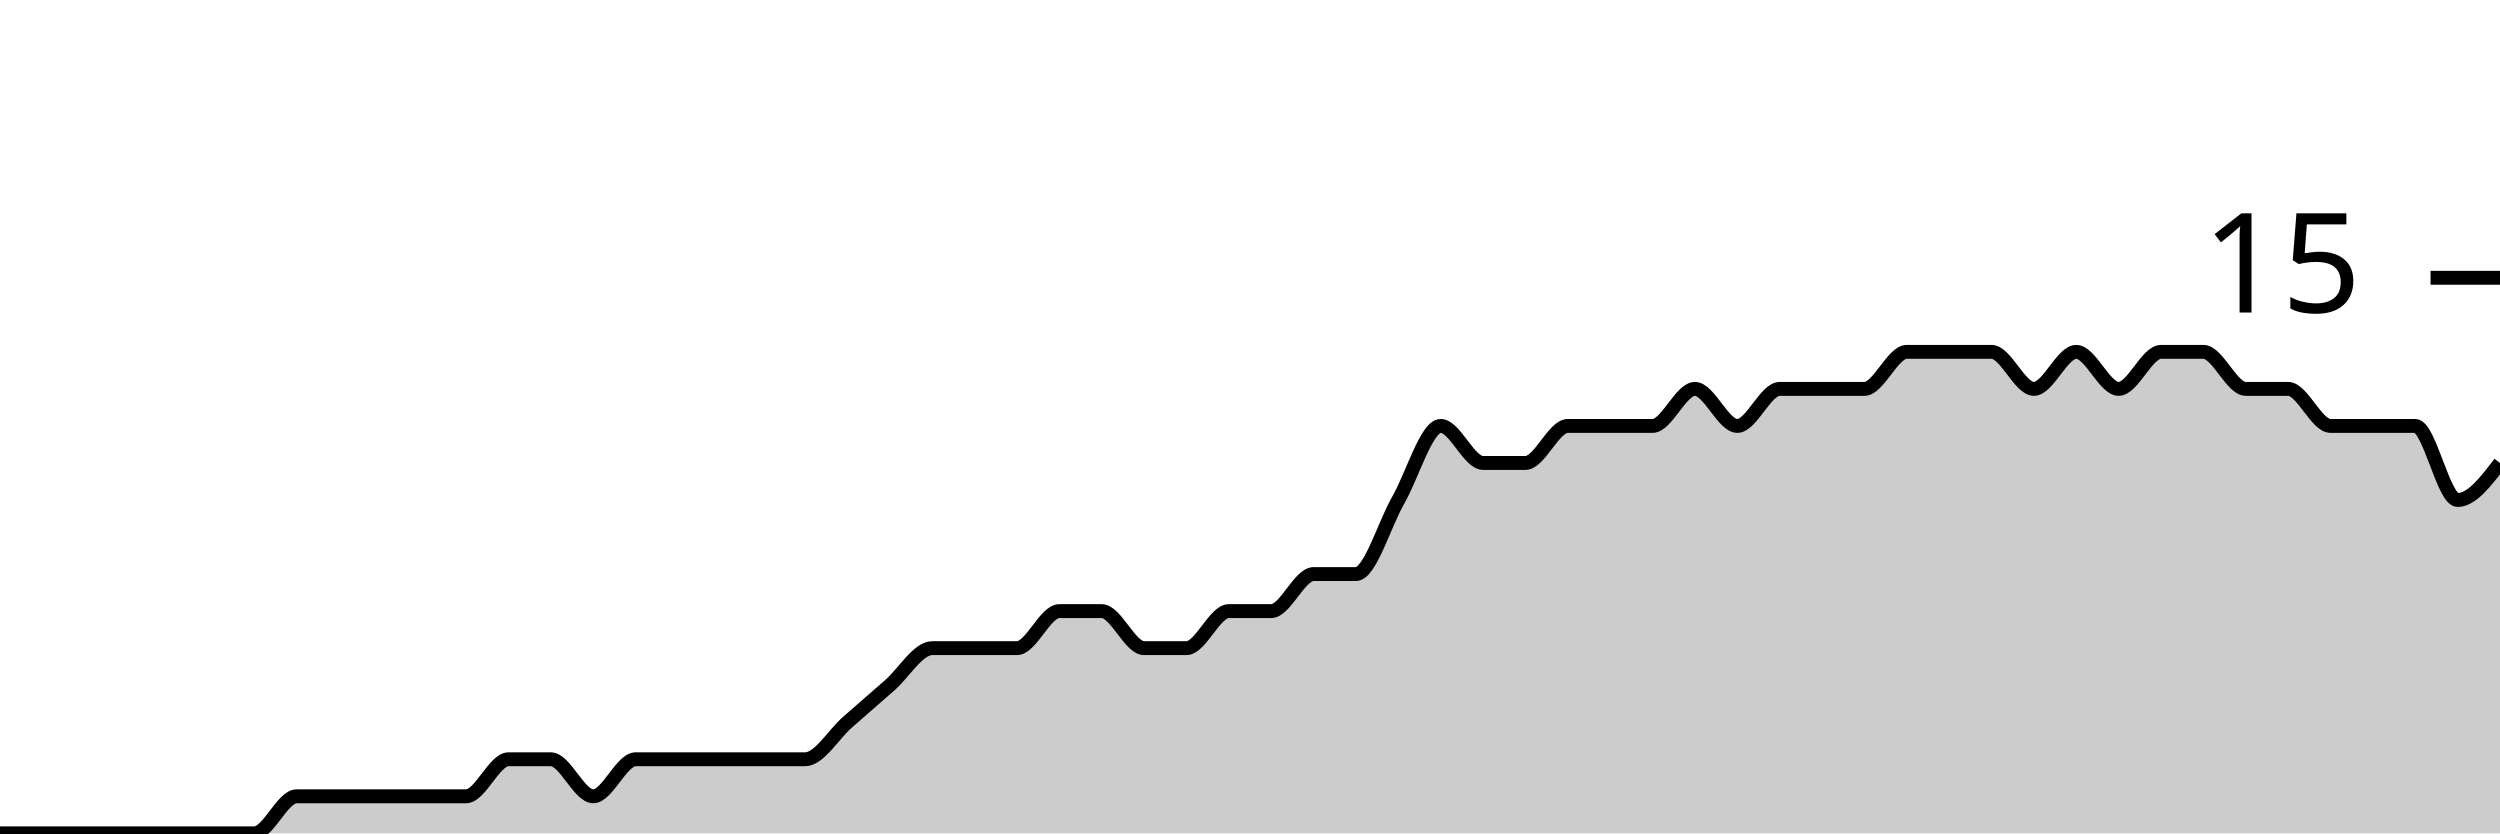
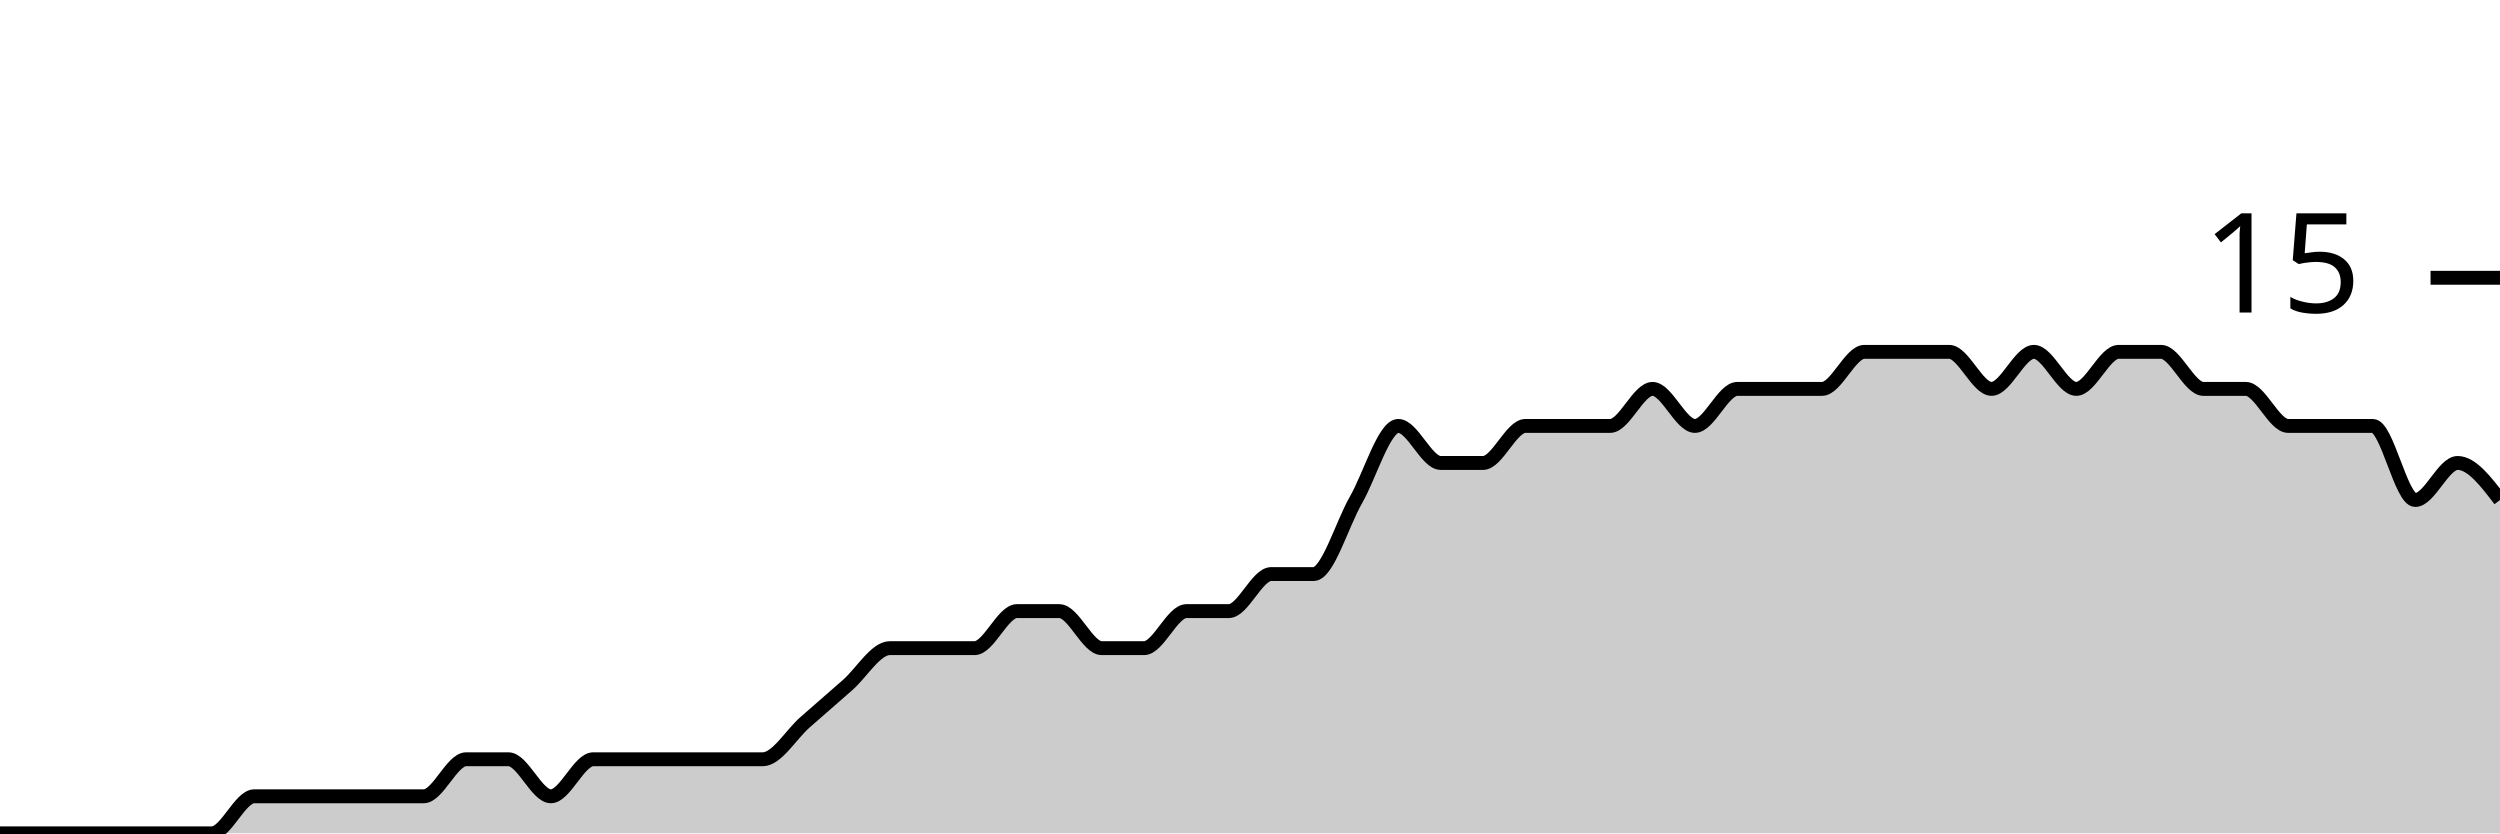
<svg xmlns="http://www.w3.org/2000/svg" viewBox="0 0 180 60">
  <g transform="translate(0,20)">
-     <path class="area" fill="rgba(0, 0, 0, 0.2)" d="M0,40C1.017,40,2.034,40,3.051,40C4.068,40,5.085,40,6.102,40C7.119,40,8.136,40,9.153,40C10.169,40,11.186,40,12.203,40C13.22,40,14.237,40,15.254,40C16.271,40,17.288,40,18.305,40C19.322,40,20.339,37.333,21.356,37.333C22.373,37.333,23.39,37.333,24.407,37.333C25.424,37.333,26.441,37.333,27.458,37.333C28.475,37.333,29.492,37.333,30.508,37.333C31.525,37.333,32.542,37.333,33.559,37.333C34.576,37.333,35.593,34.667,36.61,34.667C37.627,34.667,38.644,34.667,39.661,34.667C40.678,34.667,41.695,37.333,42.712,37.333C43.729,37.333,44.746,34.667,45.763,34.667C46.78,34.667,47.797,34.667,48.814,34.667C49.831,34.667,50.847,34.667,51.864,34.667C52.881,34.667,53.898,34.667,54.915,34.667C55.932,34.667,56.949,34.667,57.966,34.667C58.983,34.667,60,32.889,61.017,32C62.034,31.111,63.051,30.222,64.068,29.333C65.085,28.444,66.102,26.667,67.119,26.667C68.136,26.667,69.153,26.667,70.169,26.667C71.186,26.667,72.203,26.667,73.22,26.667C74.237,26.667,75.254,24,76.271,24C77.288,24,78.305,24,79.322,24C80.339,24,81.356,26.667,82.373,26.667C83.39,26.667,84.407,26.667,85.424,26.667C86.441,26.667,87.458,24,88.475,24C89.492,24,90.508,24,91.525,24C92.542,24,93.559,21.333,94.576,21.333C95.593,21.333,96.61,21.333,97.627,21.333C98.644,21.333,99.661,17.778,100.678,16C101.695,14.222,102.712,10.667,103.729,10.667C104.746,10.667,105.763,13.333,106.78,13.333C107.797,13.333,108.814,13.333,109.831,13.333C110.847,13.333,111.864,10.667,112.881,10.667C113.898,10.667,114.915,10.667,115.932,10.667C116.949,10.667,117.966,10.667,118.983,10.667C120,10.667,121.017,8,122.034,8C123.051,8,124.068,10.667,125.085,10.667C126.102,10.667,127.119,8,128.136,8C129.153,8,130.169,8,131.186,8C132.203,8,133.22,8,134.237,8C135.254,8,136.271,5.333,137.288,5.333C138.305,5.333,139.322,5.333,140.339,5.333C141.356,5.333,142.373,5.333,143.39,5.333C144.407,5.333,145.424,8,146.441,8C147.458,8,148.475,5.333,149.492,5.333C150.508,5.333,151.525,8,152.542,8C153.559,8,154.576,5.333,155.593,5.333C156.61,5.333,157.627,5.333,158.644,5.333C159.661,5.333,160.678,8,161.695,8C162.712,8,163.729,8,164.746,8C165.763,8,166.78,10.667,167.797,10.667C168.814,10.667,169.831,10.667,170.847,10.667C171.864,10.667,172.881,10.667,173.898,10.667C174.915,10.667,175.932,16,176.949,16C177.966,16,178.983,14.667,180,13.333L180,40C178.983,40,177.966,40,176.949,40C175.932,40,174.915,40,173.898,40C172.881,40,171.864,40,170.847,40C169.831,40,168.814,40,167.797,40C166.78,40,165.763,40,164.746,40C163.729,40,162.712,40,161.695,40C160.678,40,159.661,40,158.644,40C157.627,40,156.61,40,155.593,40C154.576,40,153.559,40,152.542,40C151.525,40,150.508,40,149.492,40C148.475,40,147.458,40,146.441,40C145.424,40,144.407,40,143.39,40C142.373,40,141.356,40,140.339,40C139.322,40,138.305,40,137.288,40C136.271,40,135.254,40,134.237,40C133.22,40,132.203,40,131.186,40C130.169,40,129.153,40,128.136,40C127.119,40,126.102,40,125.085,40C124.068,40,123.051,40,122.034,40C121.017,40,120,40,118.983,40C117.966,40,116.949,40,115.932,40C114.915,40,113.898,40,112.881,40C111.864,40,110.847,40,109.831,40C108.814,40,107.797,40,106.78,40C105.763,40,104.746,40,103.729,40C102.712,40,101.695,40,100.678,40C99.661,40,98.644,40,97.627,40C96.61,40,95.593,40,94.576,40C93.559,40,92.542,40,91.525,40C90.508,40,89.492,40,88.475,40C87.458,40,86.441,40,85.424,40C84.407,40,83.39,40,82.373,40C81.356,40,80.339,40,79.322,40C78.305,40,77.288,40,76.271,40C75.254,40,74.237,40,73.22,40C72.203,40,71.186,40,70.169,40C69.153,40,68.136,40,67.119,40C66.102,40,65.085,40,64.068,40C63.051,40,62.034,40,61.017,40C60,40,58.983,40,57.966,40C56.949,40,55.932,40,54.915,40C53.898,40,52.881,40,51.864,40C50.847,40,49.831,40,48.814,40C47.797,40,46.78,40,45.763,40C44.746,40,43.729,40,42.712,40C41.695,40,40.678,40,39.661,40C38.644,40,37.627,40,36.61,40C35.593,40,34.576,40,33.559,40C32.542,40,31.525,40,30.508,40C29.492,40,28.475,40,27.458,40C26.441,40,25.424,40,24.407,40C23.39,40,22.373,40,21.356,40C20.339,40,19.322,40,18.305,40C17.288,40,16.271,40,15.254,40C14.237,40,13.22,40,12.203,40C11.186,40,10.169,40,9.153,40C8.136,40,7.119,40,6.102,40C5.085,40,4.068,40,3.051,40C2.034,40,1.017,40,0,40Z" />
-     <path class="line" stroke="black" fill="none" d="M0,40C1.017,40,2.034,40,3.051,40C4.068,40,5.085,40,6.102,40C7.119,40,8.136,40,9.153,40C10.169,40,11.186,40,12.203,40C13.22,40,14.237,40,15.254,40C16.271,40,17.288,40,18.305,40C19.322,40,20.339,37.333,21.356,37.333C22.373,37.333,23.39,37.333,24.407,37.333C25.424,37.333,26.441,37.333,27.458,37.333C28.475,37.333,29.492,37.333,30.508,37.333C31.525,37.333,32.542,37.333,33.559,37.333C34.576,37.333,35.593,34.667,36.61,34.667C37.627,34.667,38.644,34.667,39.661,34.667C40.678,34.667,41.695,37.333,42.712,37.333C43.729,37.333,44.746,34.667,45.763,34.667C46.78,34.667,47.797,34.667,48.814,34.667C49.831,34.667,50.847,34.667,51.864,34.667C52.881,34.667,53.898,34.667,54.915,34.667C55.932,34.667,56.949,34.667,57.966,34.667C58.983,34.667,60,32.889,61.017,32C62.034,31.111,63.051,30.222,64.068,29.333C65.085,28.444,66.102,26.667,67.119,26.667C68.136,26.667,69.153,26.667,70.169,26.667C71.186,26.667,72.203,26.667,73.22,26.667C74.237,26.667,75.254,24,76.271,24C77.288,24,78.305,24,79.322,24C80.339,24,81.356,26.667,82.373,26.667C83.39,26.667,84.407,26.667,85.424,26.667C86.441,26.667,87.458,24,88.475,24C89.492,24,90.508,24,91.525,24C92.542,24,93.559,21.333,94.576,21.333C95.593,21.333,96.61,21.333,97.627,21.333C98.644,21.333,99.661,17.778,100.678,16C101.695,14.222,102.712,10.667,103.729,10.667C104.746,10.667,105.763,13.333,106.78,13.333C107.797,13.333,108.814,13.333,109.831,13.333C110.847,13.333,111.864,10.667,112.881,10.667C113.898,10.667,114.915,10.667,115.932,10.667C116.949,10.667,117.966,10.667,118.983,10.667C120,10.667,121.017,8,122.034,8C123.051,8,124.068,10.667,125.085,10.667C126.102,10.667,127.119,8,128.136,8C129.153,8,130.169,8,131.186,8C132.203,8,133.22,8,134.237,8C135.254,8,136.271,5.333,137.288,5.333C138.305,5.333,139.322,5.333,140.339,5.333C141.356,5.333,142.373,5.333,143.39,5.333C144.407,5.333,145.424,8,146.441,8C147.458,8,148.475,5.333,149.492,5.333C150.508,5.333,151.525,8,152.542,8C153.559,8,154.576,5.333,155.593,5.333C156.61,5.333,157.627,5.333,158.644,5.333C159.661,5.333,160.678,8,161.695,8C162.712,8,163.729,8,164.746,8C165.763,8,166.78,10.667,167.797,10.667C168.814,10.667,169.831,10.667,170.847,10.667C171.864,10.667,172.881,10.667,173.898,10.667C174.915,10.667,175.932,16,176.949,16C177.966,16,178.983,14.667,180,13.333" />
+     <path class="area" fill="rgba(0, 0, 0, 0.2)" d="M0,40C1.017,40,2.034,40,3.051,40C4.068,40,5.085,40,6.102,40C7.119,40,8.136,40,9.153,40C10.169,40,11.186,40,12.203,40C13.22,40,14.237,40,15.254,40C16.271,40,17.288,37.333,18.305,37.333C19.322,37.333,20.339,37.333,21.356,37.333C22.373,37.333,23.39,37.333,24.407,37.333C25.424,37.333,26.441,37.333,27.458,37.333C28.475,37.333,29.492,37.333,30.508,37.333C31.525,37.333,32.542,34.667,33.559,34.667C34.576,34.667,35.593,34.667,36.61,34.667C37.627,34.667,38.644,37.333,39.661,37.333C40.678,37.333,41.695,34.667,42.712,34.667C43.729,34.667,44.746,34.667,45.763,34.667C46.78,34.667,47.797,34.667,48.814,34.667C49.831,34.667,50.847,34.667,51.864,34.667C52.881,34.667,53.898,34.667,54.915,34.667C55.932,34.667,56.949,32.889,57.966,32C58.983,31.111,60,30.222,61.017,29.333C62.034,28.444,63.051,26.667,64.068,26.667C65.085,26.667,66.102,26.667,67.119,26.667C68.136,26.667,69.153,26.667,70.169,26.667C71.186,26.667,72.203,24,73.22,24C74.237,24,75.254,24,76.271,24C77.288,24,78.305,26.667,79.322,26.667C80.339,26.667,81.356,26.667,82.373,26.667C83.39,26.667,84.407,24,85.424,24C86.441,24,87.458,24,88.475,24C89.492,24,90.508,21.333,91.525,21.333C92.542,21.333,93.559,21.333,94.576,21.333C95.593,21.333,96.61,17.778,97.627,16C98.644,14.222,99.661,10.667,100.678,10.667C101.695,10.667,102.712,13.333,103.729,13.333C104.746,13.333,105.763,13.333,106.78,13.333C107.797,13.333,108.814,10.667,109.831,10.667C110.847,10.667,111.864,10.667,112.881,10.667C113.898,10.667,114.915,10.667,115.932,10.667C116.949,10.667,117.966,8,118.983,8C120,8,121.017,10.667,122.034,10.667C123.051,10.667,124.068,8,125.085,8C126.102,8,127.119,8,128.136,8C129.153,8,130.169,8,131.186,8C132.203,8,133.22,5.333,134.237,5.333C135.254,5.333,136.271,5.333,137.288,5.333C138.305,5.333,139.322,5.333,140.339,5.333C141.356,5.333,142.373,8,143.39,8C144.407,8,145.424,5.333,146.441,5.333C147.458,5.333,148.475,8,149.492,8C150.508,8,151.525,5.333,152.542,5.333C153.559,5.333,154.576,5.333,155.593,5.333C156.61,5.333,157.627,8,158.644,8C159.661,8,160.678,8,161.695,8C162.712,8,163.729,10.667,164.746,10.667C165.763,10.667,166.78,10.667,167.797,10.667C168.814,10.667,169.831,10.667,170.847,10.667C171.864,10.667,172.881,16,173.898,16C174.915,16,175.932,13.333,176.949,13.333C177.966,13.333,178.983,14.667,180,16L180,40C178.983,40,177.966,40,176.949,40C175.932,40,174.915,40,173.898,40C172.881,40,171.864,40,170.847,40C169.831,40,168.814,40,167.797,40C166.78,40,165.763,40,164.746,40C163.729,40,162.712,40,161.695,40C160.678,40,159.661,40,158.644,40C157.627,40,156.61,40,155.593,40C154.576,40,153.559,40,152.542,40C151.525,40,150.508,40,149.492,40C148.475,40,147.458,40,146.441,40C145.424,40,144.407,40,143.39,40C142.373,40,141.356,40,140.339,40C139.322,40,138.305,40,137.288,40C136.271,40,135.254,40,134.237,40C133.22,40,132.203,40,131.186,40C130.169,40,129.153,40,128.136,40C127.119,40,126.102,40,125.085,40C124.068,40,123.051,40,122.034,40C121.017,40,120,40,118.983,40C117.966,40,116.949,40,115.932,40C114.915,40,113.898,40,112.881,40C111.864,40,110.847,40,109.831,40C108.814,40,107.797,40,106.78,40C105.763,40,104.746,40,103.729,40C102.712,40,101.695,40,100.678,40C99.661,40,98.644,40,97.627,40C96.61,40,95.593,40,94.576,40C93.559,40,92.542,40,91.525,40C90.508,40,89.492,40,88.475,40C87.458,40,86.441,40,85.424,40C84.407,40,83.39,40,82.373,40C81.356,40,80.339,40,79.322,40C78.305,40,77.288,40,76.271,40C75.254,40,74.237,40,73.22,40C72.203,40,71.186,40,70.169,40C69.153,40,68.136,40,67.119,40C66.102,40,65.085,40,64.068,40C63.051,40,62.034,40,61.017,40C60,40,58.983,40,57.966,40C56.949,40,55.932,40,54.915,40C53.898,40,52.881,40,51.864,40C50.847,40,49.831,40,48.814,40C47.797,40,46.78,40,45.763,40C44.746,40,43.729,40,42.712,40C41.695,40,40.678,40,39.661,40C38.644,40,37.627,40,36.61,40C35.593,40,34.576,40,33.559,40C32.542,40,31.525,40,30.508,40C29.492,40,28.475,40,27.458,40C26.441,40,25.424,40,24.407,40C23.39,40,22.373,40,21.356,40C20.339,40,19.322,40,18.305,40C17.288,40,16.271,40,15.254,40C14.237,40,13.22,40,12.203,40C11.186,40,10.169,40,9.153,40C8.136,40,7.119,40,6.102,40C5.085,40,4.068,40,3.051,40C2.034,40,1.017,40,0,40Z" />
+     <path class="line" stroke="black" fill="none" d="M0,40C1.017,40,2.034,40,3.051,40C4.068,40,5.085,40,6.102,40C7.119,40,8.136,40,9.153,40C10.169,40,11.186,40,12.203,40C13.22,40,14.237,40,15.254,40C16.271,40,17.288,37.333,18.305,37.333C19.322,37.333,20.339,37.333,21.356,37.333C22.373,37.333,23.39,37.333,24.407,37.333C25.424,37.333,26.441,37.333,27.458,37.333C28.475,37.333,29.492,37.333,30.508,37.333C31.525,37.333,32.542,34.667,33.559,34.667C34.576,34.667,35.593,34.667,36.61,34.667C37.627,34.667,38.644,37.333,39.661,37.333C40.678,37.333,41.695,34.667,42.712,34.667C43.729,34.667,44.746,34.667,45.763,34.667C46.78,34.667,47.797,34.667,48.814,34.667C49.831,34.667,50.847,34.667,51.864,34.667C52.881,34.667,53.898,34.667,54.915,34.667C55.932,34.667,56.949,32.889,57.966,32C58.983,31.111,60,30.222,61.017,29.333C62.034,28.444,63.051,26.667,64.068,26.667C65.085,26.667,66.102,26.667,67.119,26.667C68.136,26.667,69.153,26.667,70.169,26.667C71.186,26.667,72.203,24,73.22,24C74.237,24,75.254,24,76.271,24C77.288,24,78.305,26.667,79.322,26.667C80.339,26.667,81.356,26.667,82.373,26.667C83.39,26.667,84.407,24,85.424,24C86.441,24,87.458,24,88.475,24C89.492,24,90.508,21.333,91.525,21.333C92.542,21.333,93.559,21.333,94.576,21.333C95.593,21.333,96.61,17.778,97.627,16C98.644,14.222,99.661,10.667,100.678,10.667C101.695,10.667,102.712,13.333,103.729,13.333C104.746,13.333,105.763,13.333,106.78,13.333C107.797,13.333,108.814,10.667,109.831,10.667C110.847,10.667,111.864,10.667,112.881,10.667C113.898,10.667,114.915,10.667,115.932,10.667C116.949,10.667,117.966,8,118.983,8C120,8,121.017,10.667,122.034,10.667C123.051,10.667,124.068,8,125.085,8C126.102,8,127.119,8,128.136,8C129.153,8,130.169,8,131.186,8C132.203,8,133.22,5.333,134.237,5.333C135.254,5.333,136.271,5.333,137.288,5.333C138.305,5.333,139.322,5.333,140.339,5.333C141.356,5.333,142.373,8,143.39,8C144.407,8,145.424,5.333,146.441,5.333C147.458,5.333,148.475,8,149.492,8C150.508,8,151.525,5.333,152.542,5.333C153.559,5.333,154.576,5.333,155.593,5.333C156.61,5.333,157.627,8,158.644,8C159.661,8,160.678,8,161.695,8C162.712,8,163.729,10.667,164.746,10.667C165.763,10.667,166.78,10.667,167.797,10.667C168.814,10.667,169.831,10.667,170.847,10.667C171.864,10.667,172.881,16,173.898,16C174.915,16,175.932,13.333,176.949,13.333C177.966,13.333,178.983,14.667,180,16" />
    <path class="axis-ceiling" stroke-width="1" stroke="black" fill="none" d="M175,0L180,0" />
    <text class="axis-ceiling-label" font-family="sans-serif" text-anchor="end" font-size="10px" x="170" y="2.5">15</text>
  </g>
</svg>
